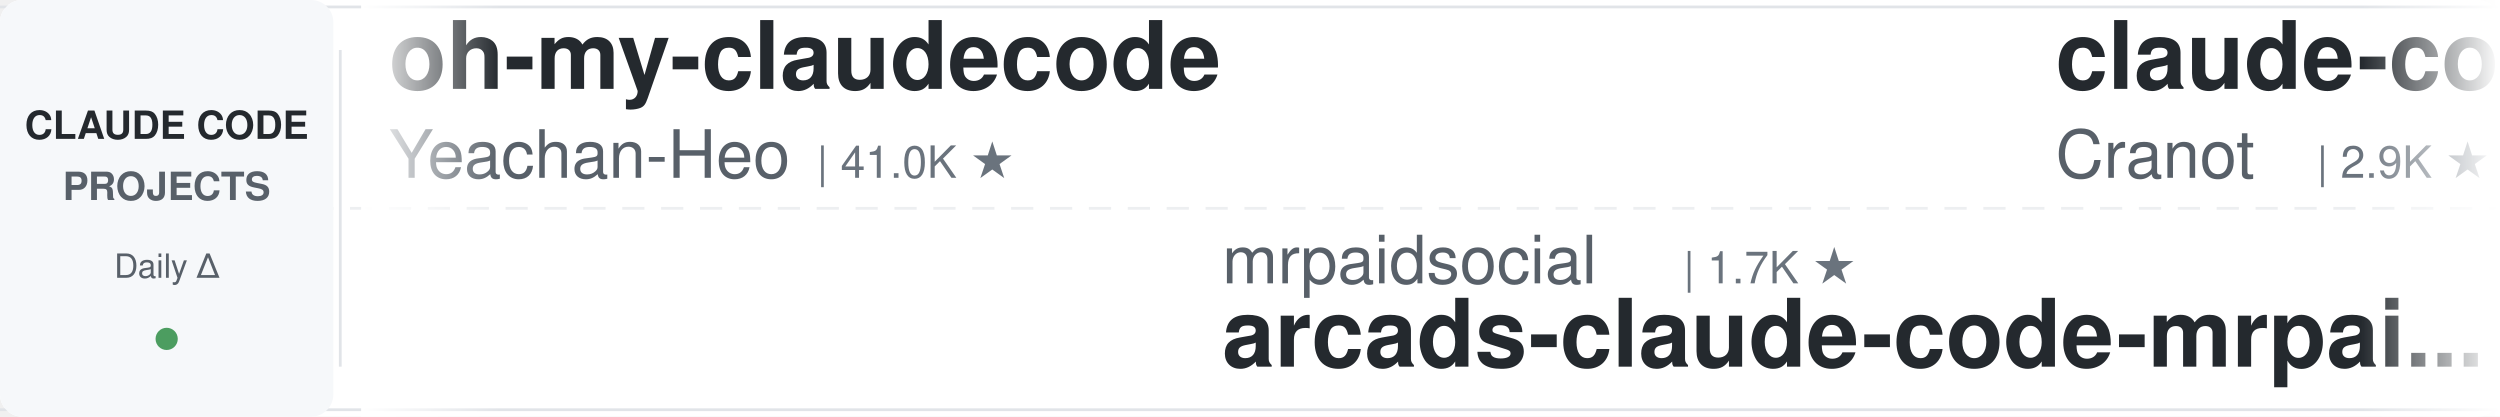
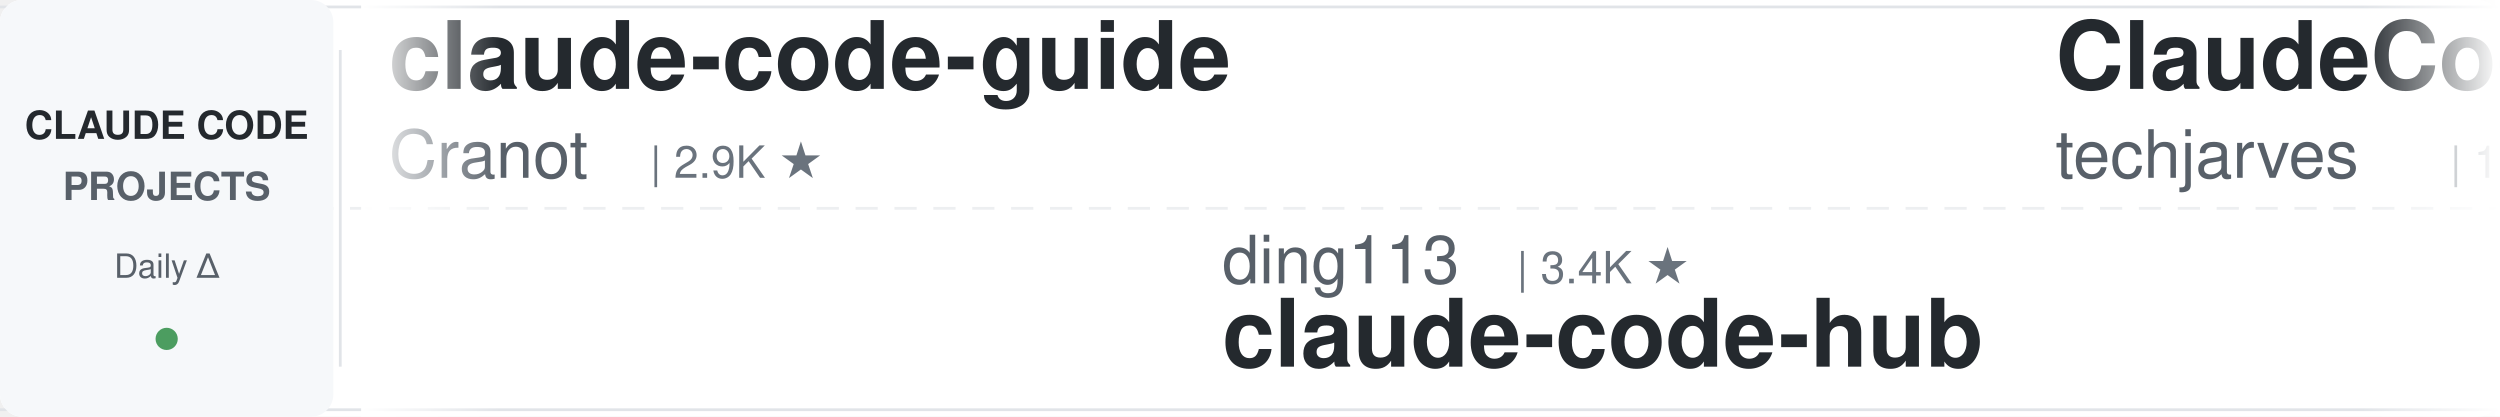
<svg xmlns="http://www.w3.org/2000/svg" width="900" height="150">
  <defs>
    <linearGradient id="leftFade" x1="0%" y1="0%" x2="100%" y2="0%">
      <stop offset="0%" style="stop-color:#ffffff;stop-opacity:1" />
      <stop offset="100%" style="stop-color:#ffffff;stop-opacity:0" />
    </linearGradient>
    <linearGradient id="rightFade" x1="0%" y1="0%" x2="100%" y2="0%">
      <stop offset="0%" style="stop-color:#ffffff;stop-opacity:0" />
      <stop offset="100%" style="stop-color:#ffffff;stop-opacity:1" />
    </linearGradient>
  </defs>
  <rect width="900" height="150" fill="#ffffff" rx="8" />
  <rect x="0" y="2" width="900" height="1" fill="#e1e4e8" />
  <rect x="0" y="147" width="900" height="1" fill="#e1e4e8" />
  <line x1="0" y1="75" x2="900" y2="75" stroke="#e1e4e8" stroke-width="1" stroke-dasharray="8 6" opacity="0.6" />
  <rect x="0" y="0" width="120" height="150" fill="#f6f8fa" rx="8" />
  <text x="60" y="50" font-family="-apple-system, BlinkMacSystemFont, 'Segoe UI', Helvetica, Arial, sans-serif" font-size="14" font-weight="600" fill="#24292e" text-anchor="middle">CLAUDE CODE</text>
  <text x="60" y="72" font-family="-apple-system, BlinkMacSystemFont, 'Segoe UI', Helvetica, Arial, sans-serif" font-size="14" font-weight="600" fill="#586069" text-anchor="middle">PROJECTS</text>
  <text x="60" y="100" font-family="-apple-system, BlinkMacSystemFont, 'Segoe UI', Helvetica, Arial, sans-serif" font-size="12" font-weight="500" fill="#586069" text-anchor="middle">Daily Δ</text>
  <circle cx="60" cy="122" r="4" fill="#22863a" opacity="0.8" />
  <rect x="122" y="18" width="1" height="114" fill="#e1e4e8" />
  <clipPath id="tickerClip">
    <rect x="130" y="0" width="770" height="150" />
  </clipPath>
  <g clip-path="url(#tickerClip)">
    <g id="tickerItems">
      <animateTransform attributeName="transform" attributeType="XML" type="translate" from="0 0" to="-3000 0" dur="54s" repeatCount="indefinite" />
      <g transform="translate(0, 0)">
-         <text x="140" y="32" font-family="-apple-system, BlinkMacSystemFont, 'Segoe UI', Helvetica, Arial, sans-serif" font-size="34" font-weight="600" fill="#24292e">oh-my-claudecode</text>
-         <text x="140" y="64" font-family="-apple-system, BlinkMacSystemFont, 'Segoe UI', Helvetica, Arial, sans-serif" font-size="24" font-weight="400" fill="#586069">Yeachan-Heo</text>
-         <text x="294" y="64" font-family="-apple-system, BlinkMacSystemFont, 'Segoe UI', Helvetica, Arial, sans-serif" font-size="16" font-weight="500" fill="#6a737d">| 41.0K ★</text>
-       </g>
-       <g transform="translate(300, 0)">
-         <text x="140" y="102" font-family="-apple-system, BlinkMacSystemFont, 'Segoe UI', Helvetica, Arial, sans-serif" font-size="24" font-weight="400" fill="#586069">mrpaidsocial</text>
-         <text x="306" y="102" font-family="-apple-system, BlinkMacSystemFont, 'Segoe UI', Helvetica, Arial, sans-serif" font-size="16" font-weight="500" fill="#6a737d">| 1.7K ★</text>
-         <text x="140" y="132" font-family="-apple-system, BlinkMacSystemFont, 'Segoe UI', Helvetica, Arial, sans-serif" font-size="34" font-weight="600" fill="#24292e">arcads-claude-code-mrpai...</text>
-       </g>
-       <g transform="translate(600, 0)">
        <text x="140" y="32" font-family="-apple-system, BlinkMacSystemFont, 'Segoe UI', Helvetica, Arial, sans-serif" font-size="34" font-weight="600" fill="#24292e">claude-code-guide</text>
        <text x="140" y="64" font-family="-apple-system, BlinkMacSystemFont, 'Segoe UI', Helvetica, Arial, sans-serif" font-size="24" font-weight="400" fill="#586069">Cranot</text>
        <text x="234" y="64" font-family="-apple-system, BlinkMacSystemFont, 'Segoe UI', Helvetica, Arial, sans-serif" font-size="16" font-weight="500" fill="#6a737d">| 2.9K ★</text>
      </g>
+       <g transform="translate(300, 0)">
+         <text x="140" y="102" font-family="-apple-system, BlinkMacSystemFont, 'Segoe UI', Helvetica, Arial, sans-serif" font-size="24" font-weight="400" fill="#586069">ding113</text>
+         <text x="246" y="102" font-family="-apple-system, BlinkMacSystemFont, 'Segoe UI', Helvetica, Arial, sans-serif" font-size="16" font-weight="500" fill="#6a737d">| 3.4K ★</text>
+         <text x="140" y="132" font-family="-apple-system, BlinkMacSystemFont, 'Segoe UI', Helvetica, Arial, sans-serif" font-size="34" font-weight="600" fill="#24292e">claude-code-hub</text>
+       </g>
+       <g transform="translate(600, 0)">
+         <text x="140" y="32" font-family="-apple-system, BlinkMacSystemFont, 'Segoe UI', Helvetica, Arial, sans-serif" font-size="34" font-weight="600" fill="#24292e">ClaudeCode-Portable</text>
+         <text x="140" y="64" font-family="-apple-system, BlinkMacSystemFont, 'Segoe UI', Helvetica, Arial, sans-serif" font-size="24" font-weight="400" fill="#586069">techjarves</text>
+         <text x="282" y="64" font-family="-apple-system, BlinkMacSystemFont, 'Segoe UI', Helvetica, Arial, sans-serif" font-size="16" font-weight="500" fill="#6a737d">| 1.6K ★</text>
+       </g>
      <g transform="translate(900, 0)">
+         <text x="140" y="102" font-family="-apple-system, BlinkMacSystemFont, 'Segoe UI', Helvetica, Arial, sans-serif" font-size="24" font-weight="400" fill="#586069">jqueryscript</text>
+         <text x="306" y="102" font-family="-apple-system, BlinkMacSystemFont, 'Segoe UI', Helvetica, Arial, sans-serif" font-size="16" font-weight="500" fill="#6a737d">| 555 ★</text>
+         <text x="140" y="132" font-family="-apple-system, BlinkMacSystemFont, 'Segoe UI', Helvetica, Arial, sans-serif" font-size="34" font-weight="600" fill="#24292e">awesome-claude-code</text>
+       </g>
+       <g transform="translate(1200, 0)">
+         <text x="140" y="32" font-family="-apple-system, BlinkMacSystemFont, 'Segoe UI', Helvetica, Arial, sans-serif" font-size="34" font-weight="600" fill="#24292e">Claude-Code-Usage-Monito...</text>
+         <text x="140" y="64" font-family="-apple-system, BlinkMacSystemFont, 'Segoe UI', Helvetica, Arial, sans-serif" font-size="24" font-weight="400" fill="#586069">Maciek-roboblog</text>
+         <text x="342" y="64" font-family="-apple-system, BlinkMacSystemFont, 'Segoe UI', Helvetica, Arial, sans-serif" font-size="16" font-weight="500" fill="#6a737d">| 8.8K ★</text>
+       </g>
+       <g transform="translate(1500, 0)">
+         <text x="140" y="102" font-family="-apple-system, BlinkMacSystemFont, 'Segoe UI', Helvetica, Arial, sans-serif" font-size="24" font-weight="400" fill="#586069">affaan-m</text>
+         <text x="258" y="102" font-family="-apple-system, BlinkMacSystemFont, 'Segoe UI', Helvetica, Arial, sans-serif" font-size="16" font-weight="500" fill="#6a737d">| 307.9K ★</text>
+         <text x="140" y="132" font-family="-apple-system, BlinkMacSystemFont, 'Segoe UI', Helvetica, Arial, sans-serif" font-size="34" font-weight="600" fill="#24292e">ECC</text>
+       </g>
+       <g transform="translate(1800, 0)">
+         <text x="140" y="32" font-family="-apple-system, BlinkMacSystemFont, 'Segoe UI', Helvetica, Arial, sans-serif" font-size="34" font-weight="600" fill="#24292e">claude-code-hooks-master...</text>
+         <text x="140" y="64" font-family="-apple-system, BlinkMacSystemFont, 'Segoe UI', Helvetica, Arial, sans-serif" font-size="24" font-weight="400" fill="#586069">disler</text>
+         <text x="234" y="64" font-family="-apple-system, BlinkMacSystemFont, 'Segoe UI', Helvetica, Arial, sans-serif" font-size="16" font-weight="500" fill="#6a737d">| 4.0K ★</text>
+       </g>
+       <g transform="translate(2100, 0)">
+         <text x="140" y="102" font-family="-apple-system, BlinkMacSystemFont, 'Segoe UI', Helvetica, Arial, sans-serif" font-size="24" font-weight="400" fill="#586069">anthropics</text>
+         <text x="282" y="102" font-family="-apple-system, BlinkMacSystemFont, 'Segoe UI', Helvetica, Arial, sans-serif" font-size="16" font-weight="500" fill="#6a737d">| 1.1K ★</text>
+         <text x="140" y="132" font-family="-apple-system, BlinkMacSystemFont, 'Segoe UI', Helvetica, Arial, sans-serif" font-size="34" font-weight="600" fill="#24292e">claude-code-base-action</text>
+       </g>
+       <g transform="translate(2400, 0)">
+         <text x="140" y="32" font-family="-apple-system, BlinkMacSystemFont, 'Segoe UI', Helvetica, Arial, sans-serif" font-size="34" font-weight="600" fill="#24292e">my-claude-code-setup</text>
+         <text x="140" y="64" font-family="-apple-system, BlinkMacSystemFont, 'Segoe UI', Helvetica, Arial, sans-serif" font-size="24" font-weight="400" fill="#586069">centminmod</text>
+         <text x="282" y="64" font-family="-apple-system, BlinkMacSystemFont, 'Segoe UI', Helvetica, Arial, sans-serif" font-size="16" font-weight="500" fill="#6a737d">| 2.7K ★</text>
+       </g>
+       <g transform="translate(2700, 0)">
        <text x="140" y="102" font-family="-apple-system, BlinkMacSystemFont, 'Segoe UI', Helvetica, Arial, sans-serif" font-size="24" font-weight="400" fill="#586069">alejandrobalderas</text>
        <text x="366" y="102" font-family="-apple-system, BlinkMacSystemFont, 'Segoe UI', Helvetica, Arial, sans-serif" font-size="16" font-weight="500" fill="#6a737d">| 3.0K ★</text>
        <text x="140" y="132" font-family="-apple-system, BlinkMacSystemFont, 'Segoe UI', Helvetica, Arial, sans-serif" font-size="34" font-weight="600" fill="#24292e">claude-code-from-source</text>
      </g>
-       <g transform="translate(1200, 0)">
-         <text x="140" y="32" font-family="-apple-system, BlinkMacSystemFont, 'Segoe UI', Helvetica, Arial, sans-serif" font-size="34" font-weight="600" fill="#24292e">Claude-Code-Game-Studios</text>
-         <text x="140" y="64" font-family="-apple-system, BlinkMacSystemFont, 'Segoe UI', Helvetica, Arial, sans-serif" font-size="24" font-weight="400" fill="#586069">Donchitos</text>
-         <text x="270" y="64" font-family="-apple-system, BlinkMacSystemFont, 'Segoe UI', Helvetica, Arial, sans-serif" font-size="16" font-weight="500" fill="#6a737d">| 40.4K ★</text>
-       </g>
-       <g transform="translate(1500, 0)">
-         <text x="140" y="102" font-family="-apple-system, BlinkMacSystemFont, 'Segoe UI', Helvetica, Arial, sans-serif" font-size="24" font-weight="400" fill="#586069">JrCx7scC</text>
-         <text x="258" y="102" font-family="-apple-system, BlinkMacSystemFont, 'Segoe UI', Helvetica, Arial, sans-serif" font-size="16" font-weight="500" fill="#6a737d">| 377 ★</text>
-         <text x="140" y="132" font-family="-apple-system, BlinkMacSystemFont, 'Segoe UI', Helvetica, Arial, sans-serif" font-size="34" font-weight="600" fill="#24292e">claude-code-source</text>
-       </g>
-       <g transform="translate(1800, 0)">
-         <text x="140" y="32" font-family="-apple-system, BlinkMacSystemFont, 'Segoe UI', Helvetica, Arial, sans-serif" font-size="34" font-weight="600" fill="#24292e">claude-code-router</text>
-         <text x="140" y="64" font-family="-apple-system, BlinkMacSystemFont, 'Segoe UI', Helvetica, Arial, sans-serif" font-size="24" font-weight="400" fill="#586069">musistudio</text>
-         <text x="282" y="64" font-family="-apple-system, BlinkMacSystemFont, 'Segoe UI', Helvetica, Arial, sans-serif" font-size="16" font-weight="500" fill="#6a737d">| 38.3K ★</text>
-       </g>
-       <g transform="translate(2100, 0)">
-         <text x="140" y="102" font-family="-apple-system, BlinkMacSystemFont, 'Segoe UI', Helvetica, Arial, sans-serif" font-size="24" font-weight="400" fill="#586069">Piebald-AI</text>
-         <text x="282" y="102" font-family="-apple-system, BlinkMacSystemFont, 'Segoe UI', Helvetica, Arial, sans-serif" font-size="16" font-weight="500" fill="#6a737d">| 13.2K ★</text>
-         <text x="140" y="132" font-family="-apple-system, BlinkMacSystemFont, 'Segoe UI', Helvetica, Arial, sans-serif" font-size="34" font-weight="600" fill="#24292e">claude-code-system-promp...</text>
-       </g>
-       <g transform="translate(2400, 0)">
-         <text x="140" y="32" font-family="-apple-system, BlinkMacSystemFont, 'Segoe UI', Helvetica, Arial, sans-serif" font-size="34" font-weight="600" fill="#24292e">claude-code-tips</text>
-         <text x="140" y="64" font-family="-apple-system, BlinkMacSystemFont, 'Segoe UI', Helvetica, Arial, sans-serif" font-size="24" font-weight="400" fill="#586069">ykdojo</text>
-         <text x="234" y="64" font-family="-apple-system, BlinkMacSystemFont, 'Segoe UI', Helvetica, Arial, sans-serif" font-size="16" font-weight="500" fill="#6a737d">| 10.4K ★</text>
-       </g>
-       <g transform="translate(2700, 0)">
-         <text x="140" y="102" font-family="-apple-system, BlinkMacSystemFont, 'Segoe UI', Helvetica, Arial, sans-serif" font-size="24" font-weight="400" fill="#586069">OneRedOak</text>
-         <text x="270" y="102" font-family="-apple-system, BlinkMacSystemFont, 'Segoe UI', Helvetica, Arial, sans-serif" font-size="16" font-weight="500" fill="#6a737d">| 3.9K ★</text>
-         <text x="140" y="132" font-family="-apple-system, BlinkMacSystemFont, 'Segoe UI', Helvetica, Arial, sans-serif" font-size="34" font-weight="600" fill="#24292e">claude-code-workflows</text>
-       </g>
      <g transform="translate(3000, 0)">
-         <text x="140" y="32" font-family="-apple-system, BlinkMacSystemFont, 'Segoe UI', Helvetica, Arial, sans-serif" font-size="34" font-weight="600" fill="#24292e">oh-my-claudecode</text>
-         <text x="140" y="64" font-family="-apple-system, BlinkMacSystemFont, 'Segoe UI', Helvetica, Arial, sans-serif" font-size="24" font-weight="400" fill="#586069">Yeachan-Heo</text>
-         <text x="294" y="64" font-family="-apple-system, BlinkMacSystemFont, 'Segoe UI', Helvetica, Arial, sans-serif" font-size="16" font-weight="500" fill="#6a737d">| 41.0K ★</text>
-       </g>
-       <g transform="translate(3300, 0)">
-         <text x="140" y="102" font-family="-apple-system, BlinkMacSystemFont, 'Segoe UI', Helvetica, Arial, sans-serif" font-size="24" font-weight="400" fill="#586069">mrpaidsocial</text>
-         <text x="306" y="102" font-family="-apple-system, BlinkMacSystemFont, 'Segoe UI', Helvetica, Arial, sans-serif" font-size="16" font-weight="500" fill="#6a737d">| 1.7K ★</text>
-         <text x="140" y="132" font-family="-apple-system, BlinkMacSystemFont, 'Segoe UI', Helvetica, Arial, sans-serif" font-size="34" font-weight="600" fill="#24292e">arcads-claude-code-mrpai...</text>
-       </g>
-       <g transform="translate(3600, 0)">
        <text x="140" y="32" font-family="-apple-system, BlinkMacSystemFont, 'Segoe UI', Helvetica, Arial, sans-serif" font-size="34" font-weight="600" fill="#24292e">claude-code-guide</text>
        <text x="140" y="64" font-family="-apple-system, BlinkMacSystemFont, 'Segoe UI', Helvetica, Arial, sans-serif" font-size="24" font-weight="400" fill="#586069">Cranot</text>
        <text x="234" y="64" font-family="-apple-system, BlinkMacSystemFont, 'Segoe UI', Helvetica, Arial, sans-serif" font-size="16" font-weight="500" fill="#6a737d">| 2.9K ★</text>
      </g>
+       <g transform="translate(3300, 0)">
+         <text x="140" y="102" font-family="-apple-system, BlinkMacSystemFont, 'Segoe UI', Helvetica, Arial, sans-serif" font-size="24" font-weight="400" fill="#586069">ding113</text>
+         <text x="246" y="102" font-family="-apple-system, BlinkMacSystemFont, 'Segoe UI', Helvetica, Arial, sans-serif" font-size="16" font-weight="500" fill="#6a737d">| 3.4K ★</text>
+         <text x="140" y="132" font-family="-apple-system, BlinkMacSystemFont, 'Segoe UI', Helvetica, Arial, sans-serif" font-size="34" font-weight="600" fill="#24292e">claude-code-hub</text>
+       </g>
+       <g transform="translate(3600, 0)">
+         <text x="140" y="32" font-family="-apple-system, BlinkMacSystemFont, 'Segoe UI', Helvetica, Arial, sans-serif" font-size="34" font-weight="600" fill="#24292e">ClaudeCode-Portable</text>
+         <text x="140" y="64" font-family="-apple-system, BlinkMacSystemFont, 'Segoe UI', Helvetica, Arial, sans-serif" font-size="24" font-weight="400" fill="#586069">techjarves</text>
+         <text x="282" y="64" font-family="-apple-system, BlinkMacSystemFont, 'Segoe UI', Helvetica, Arial, sans-serif" font-size="16" font-weight="500" fill="#6a737d">| 1.6K ★</text>
+       </g>
      <g transform="translate(3900, 0)">
-         <text x="140" y="102" font-family="-apple-system, BlinkMacSystemFont, 'Segoe UI', Helvetica, Arial, sans-serif" font-size="24" font-weight="400" fill="#586069">alejandrobalderas</text>
-         <text x="366" y="102" font-family="-apple-system, BlinkMacSystemFont, 'Segoe UI', Helvetica, Arial, sans-serif" font-size="16" font-weight="500" fill="#6a737d">| 3.0K ★</text>
-         <text x="140" y="132" font-family="-apple-system, BlinkMacSystemFont, 'Segoe UI', Helvetica, Arial, sans-serif" font-size="34" font-weight="600" fill="#24292e">claude-code-from-source</text>
+         <text x="140" y="102" font-family="-apple-system, BlinkMacSystemFont, 'Segoe UI', Helvetica, Arial, sans-serif" font-size="24" font-weight="400" fill="#586069">jqueryscript</text>
+         <text x="306" y="102" font-family="-apple-system, BlinkMacSystemFont, 'Segoe UI', Helvetica, Arial, sans-serif" font-size="16" font-weight="500" fill="#6a737d">| 555 ★</text>
+         <text x="140" y="132" font-family="-apple-system, BlinkMacSystemFont, 'Segoe UI', Helvetica, Arial, sans-serif" font-size="34" font-weight="600" fill="#24292e">awesome-claude-code</text>
      </g>
    </g>
  </g>
  <rect x="130" y="0" width="50" height="150" fill="url(#leftFade)" />
  <rect x="850" y="0" width="50" height="150" fill="url(#rightFade)" />
</svg>
